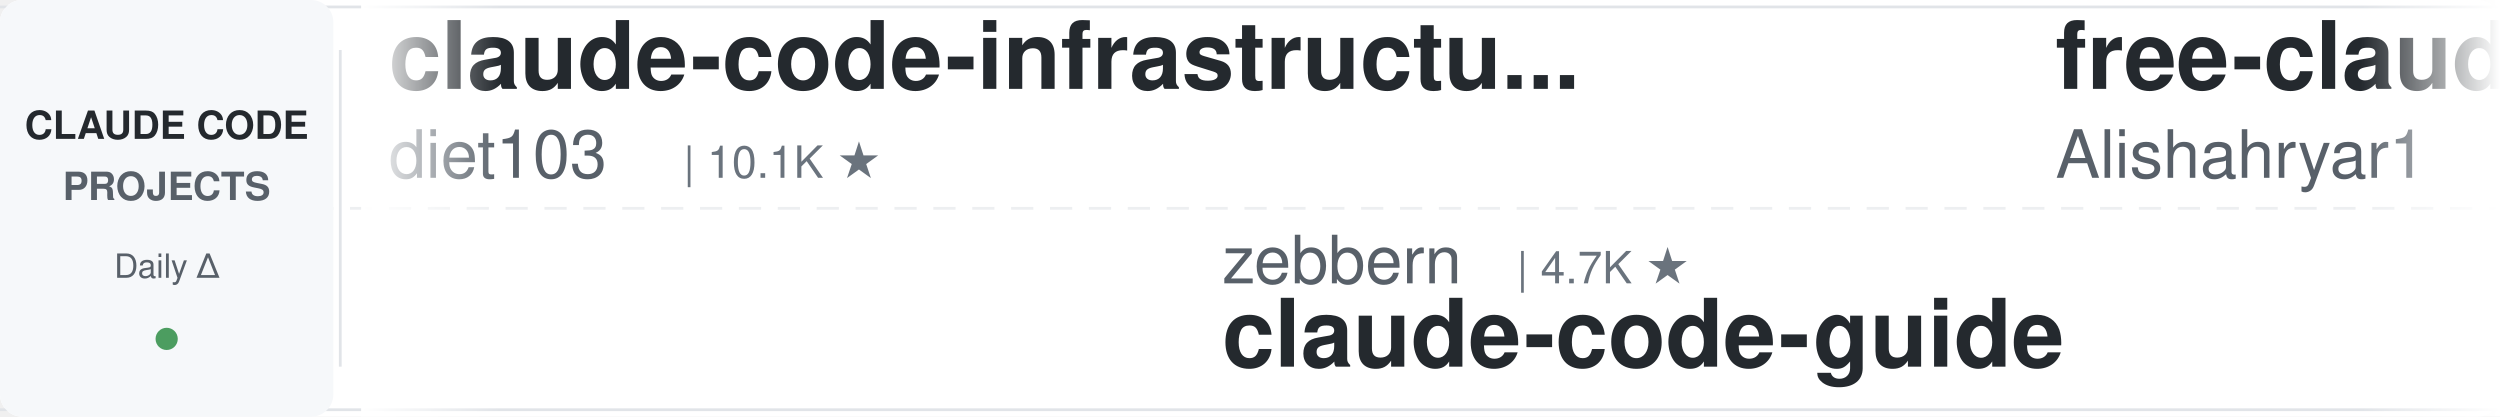
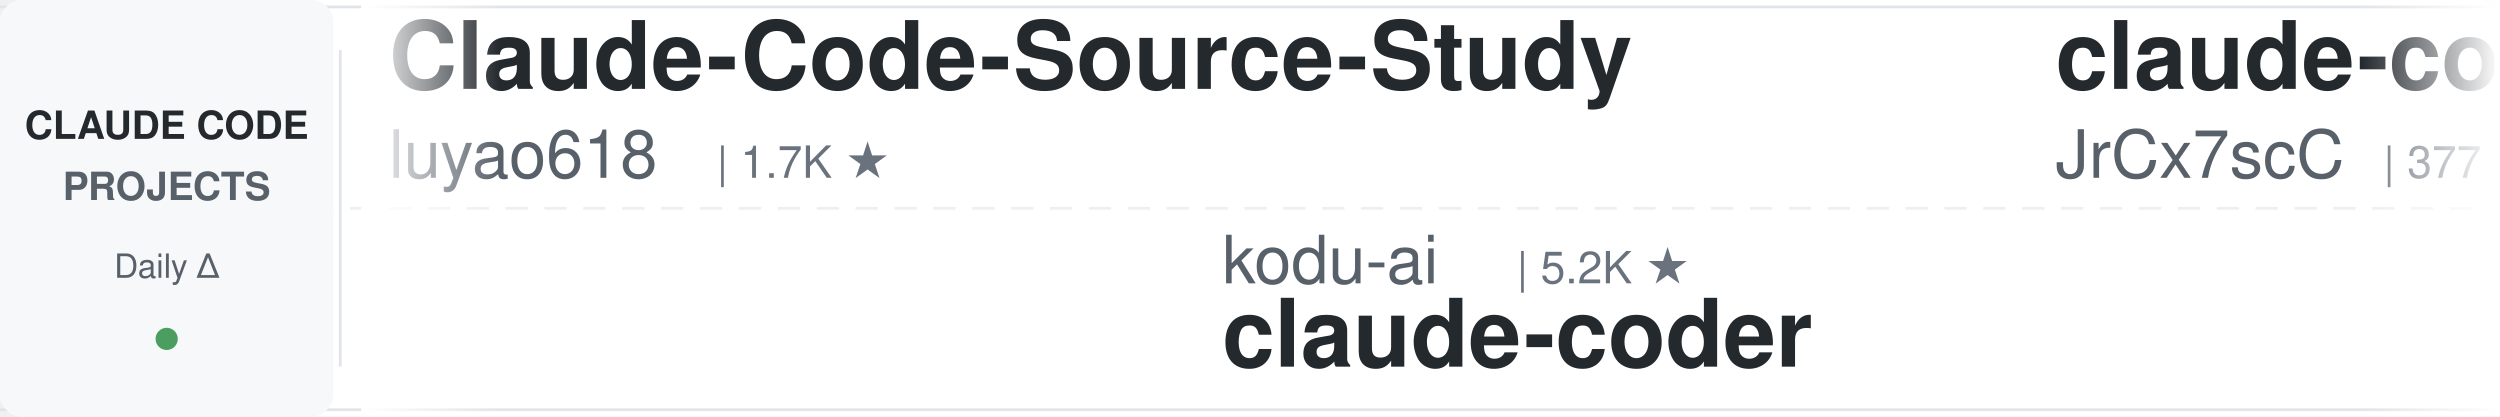
<svg xmlns="http://www.w3.org/2000/svg" width="900" height="150">
  <defs>
    <linearGradient id="leftFade" x1="0%" y1="0%" x2="100%" y2="0%">
      <stop offset="0%" style="stop-color:#ffffff;stop-opacity:1" />
      <stop offset="100%" style="stop-color:#ffffff;stop-opacity:0" />
    </linearGradient>
    <linearGradient id="rightFade" x1="0%" y1="0%" x2="100%" y2="0%">
      <stop offset="0%" style="stop-color:#ffffff;stop-opacity:0" />
      <stop offset="100%" style="stop-color:#ffffff;stop-opacity:1" />
    </linearGradient>
  </defs>
  <rect width="900" height="150" fill="#ffffff" rx="8" />
  <rect x="0" y="2" width="900" height="1" fill="#e1e4e8" />
  <rect x="0" y="147" width="900" height="1" fill="#e1e4e8" />
  <line x1="0" y1="75" x2="900" y2="75" stroke="#e1e4e8" stroke-width="1" stroke-dasharray="8 6" opacity="0.6" />
  <rect x="0" y="0" width="120" height="150" fill="#f6f8fa" rx="8" />
  <text x="60" y="50" font-family="-apple-system, BlinkMacSystemFont, 'Segoe UI', Helvetica, Arial, sans-serif" font-size="14" font-weight="600" fill="#24292e" text-anchor="middle">CLAUDE CODE</text>
  <text x="60" y="72" font-family="-apple-system, BlinkMacSystemFont, 'Segoe UI', Helvetica, Arial, sans-serif" font-size="14" font-weight="600" fill="#586069" text-anchor="middle">PROJECTS</text>
  <text x="60" y="100" font-family="-apple-system, BlinkMacSystemFont, 'Segoe UI', Helvetica, Arial, sans-serif" font-size="12" font-weight="500" fill="#586069" text-anchor="middle">Daily Δ</text>
  <circle cx="60" cy="122" r="4" fill="#22863a" opacity="0.8" />
  <rect x="122" y="18" width="1" height="114" fill="#e1e4e8" />
  <clipPath id="tickerClip">
    <rect x="130" y="0" width="770" height="150" />
  </clipPath>
  <g clip-path="url(#tickerClip)">
    <g id="tickerItems">
      <animateTransform attributeName="transform" attributeType="XML" type="translate" from="0 0" to="-3000 0" dur="54s" repeatCount="indefinite" />
      <g transform="translate(0, 0)">
-         <text x="140" y="32" font-family="-apple-system, BlinkMacSystemFont, 'Segoe UI', Helvetica, Arial, sans-serif" font-size="34" font-weight="600" fill="#24292e">claude-code-infrastructu...</text>
-         <text x="140" y="64" font-family="-apple-system, BlinkMacSystemFont, 'Segoe UI', Helvetica, Arial, sans-serif" font-size="24" font-weight="400" fill="#586069">diet103</text>
-         <text x="246" y="64" font-family="-apple-system, BlinkMacSystemFont, 'Segoe UI', Helvetica, Arial, sans-serif" font-size="16" font-weight="500" fill="#6a737d">| 10.1K ★</text>
+         <text x="140" y="32" font-family="-apple-system, BlinkMacSystemFont, 'Segoe UI', Helvetica, Arial, sans-serif" font-size="34" font-weight="600" fill="#24292e">Claude-Code-Source-Study</text>
+         <text x="140" y="64" font-family="-apple-system, BlinkMacSystemFont, 'Segoe UI', Helvetica, Arial, sans-serif" font-size="24" font-weight="400" fill="#586069">luyao618</text>
+         <text x="258" y="64" font-family="-apple-system, BlinkMacSystemFont, 'Segoe UI', Helvetica, Arial, sans-serif" font-size="16" font-weight="500" fill="#6a737d">| 1.7K ★</text>
      </g>
      <g transform="translate(300, 0)">
-         <text x="140" y="102" font-family="-apple-system, BlinkMacSystemFont, 'Segoe UI', Helvetica, Arial, sans-serif" font-size="24" font-weight="400" fill="#586069">zebbern</text>
-         <text x="246" y="102" font-family="-apple-system, BlinkMacSystemFont, 'Segoe UI', Helvetica, Arial, sans-serif" font-size="16" font-weight="500" fill="#6a737d">| 4.7K ★</text>
-         <text x="140" y="132" font-family="-apple-system, BlinkMacSystemFont, 'Segoe UI', Helvetica, Arial, sans-serif" font-size="34" font-weight="600" fill="#24292e">claude-code-guide</text>
+         <text x="140" y="102" font-family="-apple-system, BlinkMacSystemFont, 'Segoe UI', Helvetica, Arial, sans-serif" font-size="24" font-weight="400" fill="#586069">kodu-ai</text>
+         <text x="246" y="102" font-family="-apple-system, BlinkMacSystemFont, 'Segoe UI', Helvetica, Arial, sans-serif" font-size="16" font-weight="500" fill="#6a737d">| 5.2K ★</text>
+         <text x="140" y="132" font-family="-apple-system, BlinkMacSystemFont, 'Segoe UI', Helvetica, Arial, sans-serif" font-size="34" font-weight="600" fill="#24292e">claude-coder</text>
      </g>
      <g transform="translate(600, 0)">
-         <text x="140" y="32" font-family="-apple-system, BlinkMacSystemFont, 'Segoe UI', Helvetica, Arial, sans-serif" font-size="34" font-weight="600" fill="#24292e">free-claude-code</text>
-         <text x="140" y="64" font-family="-apple-system, BlinkMacSystemFont, 'Segoe UI', Helvetica, Arial, sans-serif" font-size="24" font-weight="400" fill="#586069">Alishahryar1</text>
-         <text x="306" y="64" font-family="-apple-system, BlinkMacSystemFont, 'Segoe UI', Helvetica, Arial, sans-serif" font-size="16" font-weight="500" fill="#6a737d">| 72.9K ★</text>
+         <text x="140" y="32" font-family="-apple-system, BlinkMacSystemFont, 'Segoe UI', Helvetica, Arial, sans-serif" font-size="34" font-weight="600" fill="#24292e">claude-code-source</text>
+         <text x="140" y="64" font-family="-apple-system, BlinkMacSystemFont, 'Segoe UI', Helvetica, Arial, sans-serif" font-size="24" font-weight="400" fill="#586069">JrCx7scC</text>
+         <text x="258" y="64" font-family="-apple-system, BlinkMacSystemFont, 'Segoe UI', Helvetica, Arial, sans-serif" font-size="16" font-weight="500" fill="#6a737d">| 377 ★</text>
      </g>
      <g transform="translate(900, 0)">
-         <text x="140" y="102" font-family="-apple-system, BlinkMacSystemFont, 'Segoe UI', Helvetica, Arial, sans-serif" font-size="24" font-weight="400" fill="#586069">andrew-kramer-inno</text>
-         <text x="378" y="102" font-family="-apple-system, BlinkMacSystemFont, 'Segoe UI', Helvetica, Arial, sans-serif" font-size="16" font-weight="500" fill="#6a737d">| 597 ★</text>
-         <text x="140" y="132" font-family="-apple-system, BlinkMacSystemFont, 'Segoe UI', Helvetica, Arial, sans-serif" font-size="34" font-weight="600" fill="#24292e">claude-code-source-build</text>
+         <text x="140" y="102" font-family="-apple-system, BlinkMacSystemFont, 'Segoe UI', Helvetica, Arial, sans-serif" font-size="24" font-weight="400" fill="#586069">overwirehq</text>
+         <text x="282" y="102" font-family="-apple-system, BlinkMacSystemFont, 'Segoe UI', Helvetica, Arial, sans-serif" font-size="16" font-weight="500" fill="#6a737d">| 2.8K ★</text>
+         <text x="140" y="132" font-family="-apple-system, BlinkMacSystemFont, 'Segoe UI', Helvetica, Arial, sans-serif" font-size="34" font-weight="600" fill="#24292e">claude-code-telegram</text>
      </g>
      <g transform="translate(1200, 0)">
-         <text x="140" y="32" font-family="-apple-system, BlinkMacSystemFont, 'Segoe UI', Helvetica, Arial, sans-serif" font-size="34" font-weight="600" fill="#24292e">ClaudeCode-Portable</text>
-         <text x="140" y="64" font-family="-apple-system, BlinkMacSystemFont, 'Segoe UI', Helvetica, Arial, sans-serif" font-size="24" font-weight="400" fill="#586069">techjarves</text>
-         <text x="282" y="64" font-family="-apple-system, BlinkMacSystemFont, 'Segoe UI', Helvetica, Arial, sans-serif" font-size="16" font-weight="500" fill="#6a737d">| 1.6K ★</text>
+         <text x="140" y="32" font-family="-apple-system, BlinkMacSystemFont, 'Segoe UI', Helvetica, Arial, sans-serif" font-size="34" font-weight="600" fill="#24292e">claude-code-security-rev...</text>
+         <text x="140" y="64" font-family="-apple-system, BlinkMacSystemFont, 'Segoe UI', Helvetica, Arial, sans-serif" font-size="24" font-weight="400" fill="#586069">anthropics</text>
+         <text x="282" y="64" font-family="-apple-system, BlinkMacSystemFont, 'Segoe UI', Helvetica, Arial, sans-serif" font-size="16" font-weight="500" fill="#6a737d">| 7.1K ★</text>
      </g>
      <g transform="translate(1500, 0)">
-         <text x="140" y="102" font-family="-apple-system, BlinkMacSystemFont, 'Segoe UI', Helvetica, Arial, sans-serif" font-size="24" font-weight="400" fill="#586069">huangserva</text>
-         <text x="282" y="102" font-family="-apple-system, BlinkMacSystemFont, 'Segoe UI', Helvetica, Arial, sans-serif" font-size="16" font-weight="500" fill="#6a737d">| 633 ★</text>
-         <text x="140" y="132" font-family="-apple-system, BlinkMacSystemFont, 'Segoe UI', Helvetica, Arial, sans-serif" font-size="34" font-weight="600" fill="#24292e">claude-code-cli</text>
+         <text x="140" y="102" font-family="-apple-system, BlinkMacSystemFont, 'Segoe UI', Helvetica, Arial, sans-serif" font-size="24" font-weight="400" fill="#586069">digitalsamba</text>
+         <text x="306" y="102" font-family="-apple-system, BlinkMacSystemFont, 'Segoe UI', Helvetica, Arial, sans-serif" font-size="16" font-weight="500" fill="#6a737d">| 2.7K ★</text>
+         <text x="140" y="132" font-family="-apple-system, BlinkMacSystemFont, 'Segoe UI', Helvetica, Arial, sans-serif" font-size="34" font-weight="600" fill="#24292e">claude-code-video-toolki...</text>
      </g>
      <g transform="translate(1800, 0)">
-         <text x="140" y="32" font-family="-apple-system, BlinkMacSystemFont, 'Segoe UI', Helvetica, Arial, sans-serif" font-size="34" font-weight="600" fill="#24292e">oh-my-claudecode</text>
-         <text x="140" y="64" font-family="-apple-system, BlinkMacSystemFont, 'Segoe UI', Helvetica, Arial, sans-serif" font-size="24" font-weight="400" fill="#586069">Yeachan-Heo</text>
-         <text x="294" y="64" font-family="-apple-system, BlinkMacSystemFont, 'Segoe UI', Helvetica, Arial, sans-serif" font-size="16" font-weight="500" fill="#6a737d">| 41.0K ★</text>
+         <text x="140" y="32" font-family="-apple-system, BlinkMacSystemFont, 'Segoe UI', Helvetica, Arial, sans-serif" font-size="34" font-weight="600" fill="#24292e">claude-code-transcripts</text>
+         <text x="140" y="64" font-family="-apple-system, BlinkMacSystemFont, 'Segoe UI', Helvetica, Arial, sans-serif" font-size="24" font-weight="400" fill="#586069">simonw</text>
+         <text x="234" y="64" font-family="-apple-system, BlinkMacSystemFont, 'Segoe UI', Helvetica, Arial, sans-serif" font-size="16" font-weight="500" fill="#6a737d">| 1.7K ★</text>
      </g>
      <g transform="translate(2100, 0)">
-         <text x="140" y="102" font-family="-apple-system, BlinkMacSystemFont, 'Segoe UI', Helvetica, Arial, sans-serif" font-size="24" font-weight="400" fill="#586069">luyao618</text>
-         <text x="258" y="102" font-family="-apple-system, BlinkMacSystemFont, 'Segoe UI', Helvetica, Arial, sans-serif" font-size="16" font-weight="500" fill="#6a737d">| 1.7K ★</text>
-         <text x="140" y="132" font-family="-apple-system, BlinkMacSystemFont, 'Segoe UI', Helvetica, Arial, sans-serif" font-size="34" font-weight="600" fill="#24292e">Claude-Code-Source-Study</text>
+         <text x="140" y="102" font-family="-apple-system, BlinkMacSystemFont, 'Segoe UI', Helvetica, Arial, sans-serif" font-size="24" font-weight="400" fill="#586069">frankbria</text>
+         <text x="270" y="102" font-family="-apple-system, BlinkMacSystemFont, 'Segoe UI', Helvetica, Arial, sans-serif" font-size="16" font-weight="500" fill="#6a737d">| 9.7K ★</text>
+         <text x="140" y="132" font-family="-apple-system, BlinkMacSystemFont, 'Segoe UI', Helvetica, Arial, sans-serif" font-size="34" font-weight="600" fill="#24292e">ralph-claude-code</text>
      </g>
      <g transform="translate(2400, 0)">
-         <text x="140" y="32" font-family="-apple-system, BlinkMacSystemFont, 'Segoe UI', Helvetica, Arial, sans-serif" font-size="34" font-weight="600" fill="#24292e">claude-code-skills</text>
-         <text x="140" y="64" font-family="-apple-system, BlinkMacSystemFont, 'Segoe UI', Helvetica, Arial, sans-serif" font-size="24" font-weight="400" fill="#586069">daymade</text>
-         <text x="246" y="64" font-family="-apple-system, BlinkMacSystemFont, 'Segoe UI', Helvetica, Arial, sans-serif" font-size="16" font-weight="500" fill="#6a737d">| 1.5K ★</text>
+         <text x="140" y="32" font-family="-apple-system, BlinkMacSystemFont, 'Segoe UI', Helvetica, Arial, sans-serif" font-size="34" font-weight="600" fill="#24292e">claude-code-tips</text>
+         <text x="140" y="64" font-family="-apple-system, BlinkMacSystemFont, 'Segoe UI', Helvetica, Arial, sans-serif" font-size="24" font-weight="400" fill="#586069">ykdojo</text>
+         <text x="234" y="64" font-family="-apple-system, BlinkMacSystemFont, 'Segoe UI', Helvetica, Arial, sans-serif" font-size="16" font-weight="500" fill="#6a737d">| 10.4K ★</text>
      </g>
      <g transform="translate(2700, 0)">
-         <text x="140" y="102" font-family="-apple-system, BlinkMacSystemFont, 'Segoe UI', Helvetica, Arial, sans-serif" font-size="24" font-weight="400" fill="#586069">Piebald-AI</text>
-         <text x="282" y="102" font-family="-apple-system, BlinkMacSystemFont, 'Segoe UI', Helvetica, Arial, sans-serif" font-size="16" font-weight="500" fill="#6a737d">| 13.2K ★</text>
-         <text x="140" y="132" font-family="-apple-system, BlinkMacSystemFont, 'Segoe UI', Helvetica, Arial, sans-serif" font-size="34" font-weight="600" fill="#24292e">claude-code-system-promp...</text>
+         <text x="140" y="102" font-family="-apple-system, BlinkMacSystemFont, 'Segoe UI', Helvetica, Arial, sans-serif" font-size="24" font-weight="400" fill="#586069">Pimzino</text>
+         <text x="246" y="102" font-family="-apple-system, BlinkMacSystemFont, 'Segoe UI', Helvetica, Arial, sans-serif" font-size="16" font-weight="500" fill="#6a737d">| 3.9K ★</text>
+         <text x="140" y="132" font-family="-apple-system, BlinkMacSystemFont, 'Segoe UI', Helvetica, Arial, sans-serif" font-size="34" font-weight="600" fill="#24292e">claude-code-spec-workflo...</text>
      </g>
      <g transform="translate(3000, 0)">
-         <text x="140" y="32" font-family="-apple-system, BlinkMacSystemFont, 'Segoe UI', Helvetica, Arial, sans-serif" font-size="34" font-weight="600" fill="#24292e">claude-code-infrastructu...</text>
-         <text x="140" y="64" font-family="-apple-system, BlinkMacSystemFont, 'Segoe UI', Helvetica, Arial, sans-serif" font-size="24" font-weight="400" fill="#586069">diet103</text>
-         <text x="246" y="64" font-family="-apple-system, BlinkMacSystemFont, 'Segoe UI', Helvetica, Arial, sans-serif" font-size="16" font-weight="500" fill="#6a737d">| 10.1K ★</text>
+         <text x="140" y="32" font-family="-apple-system, BlinkMacSystemFont, 'Segoe UI', Helvetica, Arial, sans-serif" font-size="34" font-weight="600" fill="#24292e">Claude-Code-Source-Study</text>
+         <text x="140" y="64" font-family="-apple-system, BlinkMacSystemFont, 'Segoe UI', Helvetica, Arial, sans-serif" font-size="24" font-weight="400" fill="#586069">luyao618</text>
+         <text x="258" y="64" font-family="-apple-system, BlinkMacSystemFont, 'Segoe UI', Helvetica, Arial, sans-serif" font-size="16" font-weight="500" fill="#6a737d">| 1.7K ★</text>
      </g>
      <g transform="translate(3300, 0)">
-         <text x="140" y="102" font-family="-apple-system, BlinkMacSystemFont, 'Segoe UI', Helvetica, Arial, sans-serif" font-size="24" font-weight="400" fill="#586069">zebbern</text>
-         <text x="246" y="102" font-family="-apple-system, BlinkMacSystemFont, 'Segoe UI', Helvetica, Arial, sans-serif" font-size="16" font-weight="500" fill="#6a737d">| 4.7K ★</text>
-         <text x="140" y="132" font-family="-apple-system, BlinkMacSystemFont, 'Segoe UI', Helvetica, Arial, sans-serif" font-size="34" font-weight="600" fill="#24292e">claude-code-guide</text>
+         <text x="140" y="102" font-family="-apple-system, BlinkMacSystemFont, 'Segoe UI', Helvetica, Arial, sans-serif" font-size="24" font-weight="400" fill="#586069">kodu-ai</text>
+         <text x="246" y="102" font-family="-apple-system, BlinkMacSystemFont, 'Segoe UI', Helvetica, Arial, sans-serif" font-size="16" font-weight="500" fill="#6a737d">| 5.2K ★</text>
+         <text x="140" y="132" font-family="-apple-system, BlinkMacSystemFont, 'Segoe UI', Helvetica, Arial, sans-serif" font-size="34" font-weight="600" fill="#24292e">claude-coder</text>
      </g>
      <g transform="translate(3600, 0)">
-         <text x="140" y="32" font-family="-apple-system, BlinkMacSystemFont, 'Segoe UI', Helvetica, Arial, sans-serif" font-size="34" font-weight="600" fill="#24292e">free-claude-code</text>
-         <text x="140" y="64" font-family="-apple-system, BlinkMacSystemFont, 'Segoe UI', Helvetica, Arial, sans-serif" font-size="24" font-weight="400" fill="#586069">Alishahryar1</text>
-         <text x="306" y="64" font-family="-apple-system, BlinkMacSystemFont, 'Segoe UI', Helvetica, Arial, sans-serif" font-size="16" font-weight="500" fill="#6a737d">| 72.9K ★</text>
+         <text x="140" y="32" font-family="-apple-system, BlinkMacSystemFont, 'Segoe UI', Helvetica, Arial, sans-serif" font-size="34" font-weight="600" fill="#24292e">claude-code-source</text>
+         <text x="140" y="64" font-family="-apple-system, BlinkMacSystemFont, 'Segoe UI', Helvetica, Arial, sans-serif" font-size="24" font-weight="400" fill="#586069">JrCx7scC</text>
+         <text x="258" y="64" font-family="-apple-system, BlinkMacSystemFont, 'Segoe UI', Helvetica, Arial, sans-serif" font-size="16" font-weight="500" fill="#6a737d">| 377 ★</text>
      </g>
      <g transform="translate(3900, 0)">
-         <text x="140" y="102" font-family="-apple-system, BlinkMacSystemFont, 'Segoe UI', Helvetica, Arial, sans-serif" font-size="24" font-weight="400" fill="#586069">andrew-kramer-inno</text>
-         <text x="378" y="102" font-family="-apple-system, BlinkMacSystemFont, 'Segoe UI', Helvetica, Arial, sans-serif" font-size="16" font-weight="500" fill="#6a737d">| 597 ★</text>
-         <text x="140" y="132" font-family="-apple-system, BlinkMacSystemFont, 'Segoe UI', Helvetica, Arial, sans-serif" font-size="34" font-weight="600" fill="#24292e">claude-code-source-build</text>
+         <text x="140" y="102" font-family="-apple-system, BlinkMacSystemFont, 'Segoe UI', Helvetica, Arial, sans-serif" font-size="24" font-weight="400" fill="#586069">overwirehq</text>
+         <text x="282" y="102" font-family="-apple-system, BlinkMacSystemFont, 'Segoe UI', Helvetica, Arial, sans-serif" font-size="16" font-weight="500" fill="#6a737d">| 2.8K ★</text>
+         <text x="140" y="132" font-family="-apple-system, BlinkMacSystemFont, 'Segoe UI', Helvetica, Arial, sans-serif" font-size="34" font-weight="600" fill="#24292e">claude-code-telegram</text>
      </g>
    </g>
  </g>
  <rect x="130" y="0" width="50" height="150" fill="url(#leftFade)" />
  <rect x="850" y="0" width="50" height="150" fill="url(#rightFade)" />
</svg>
